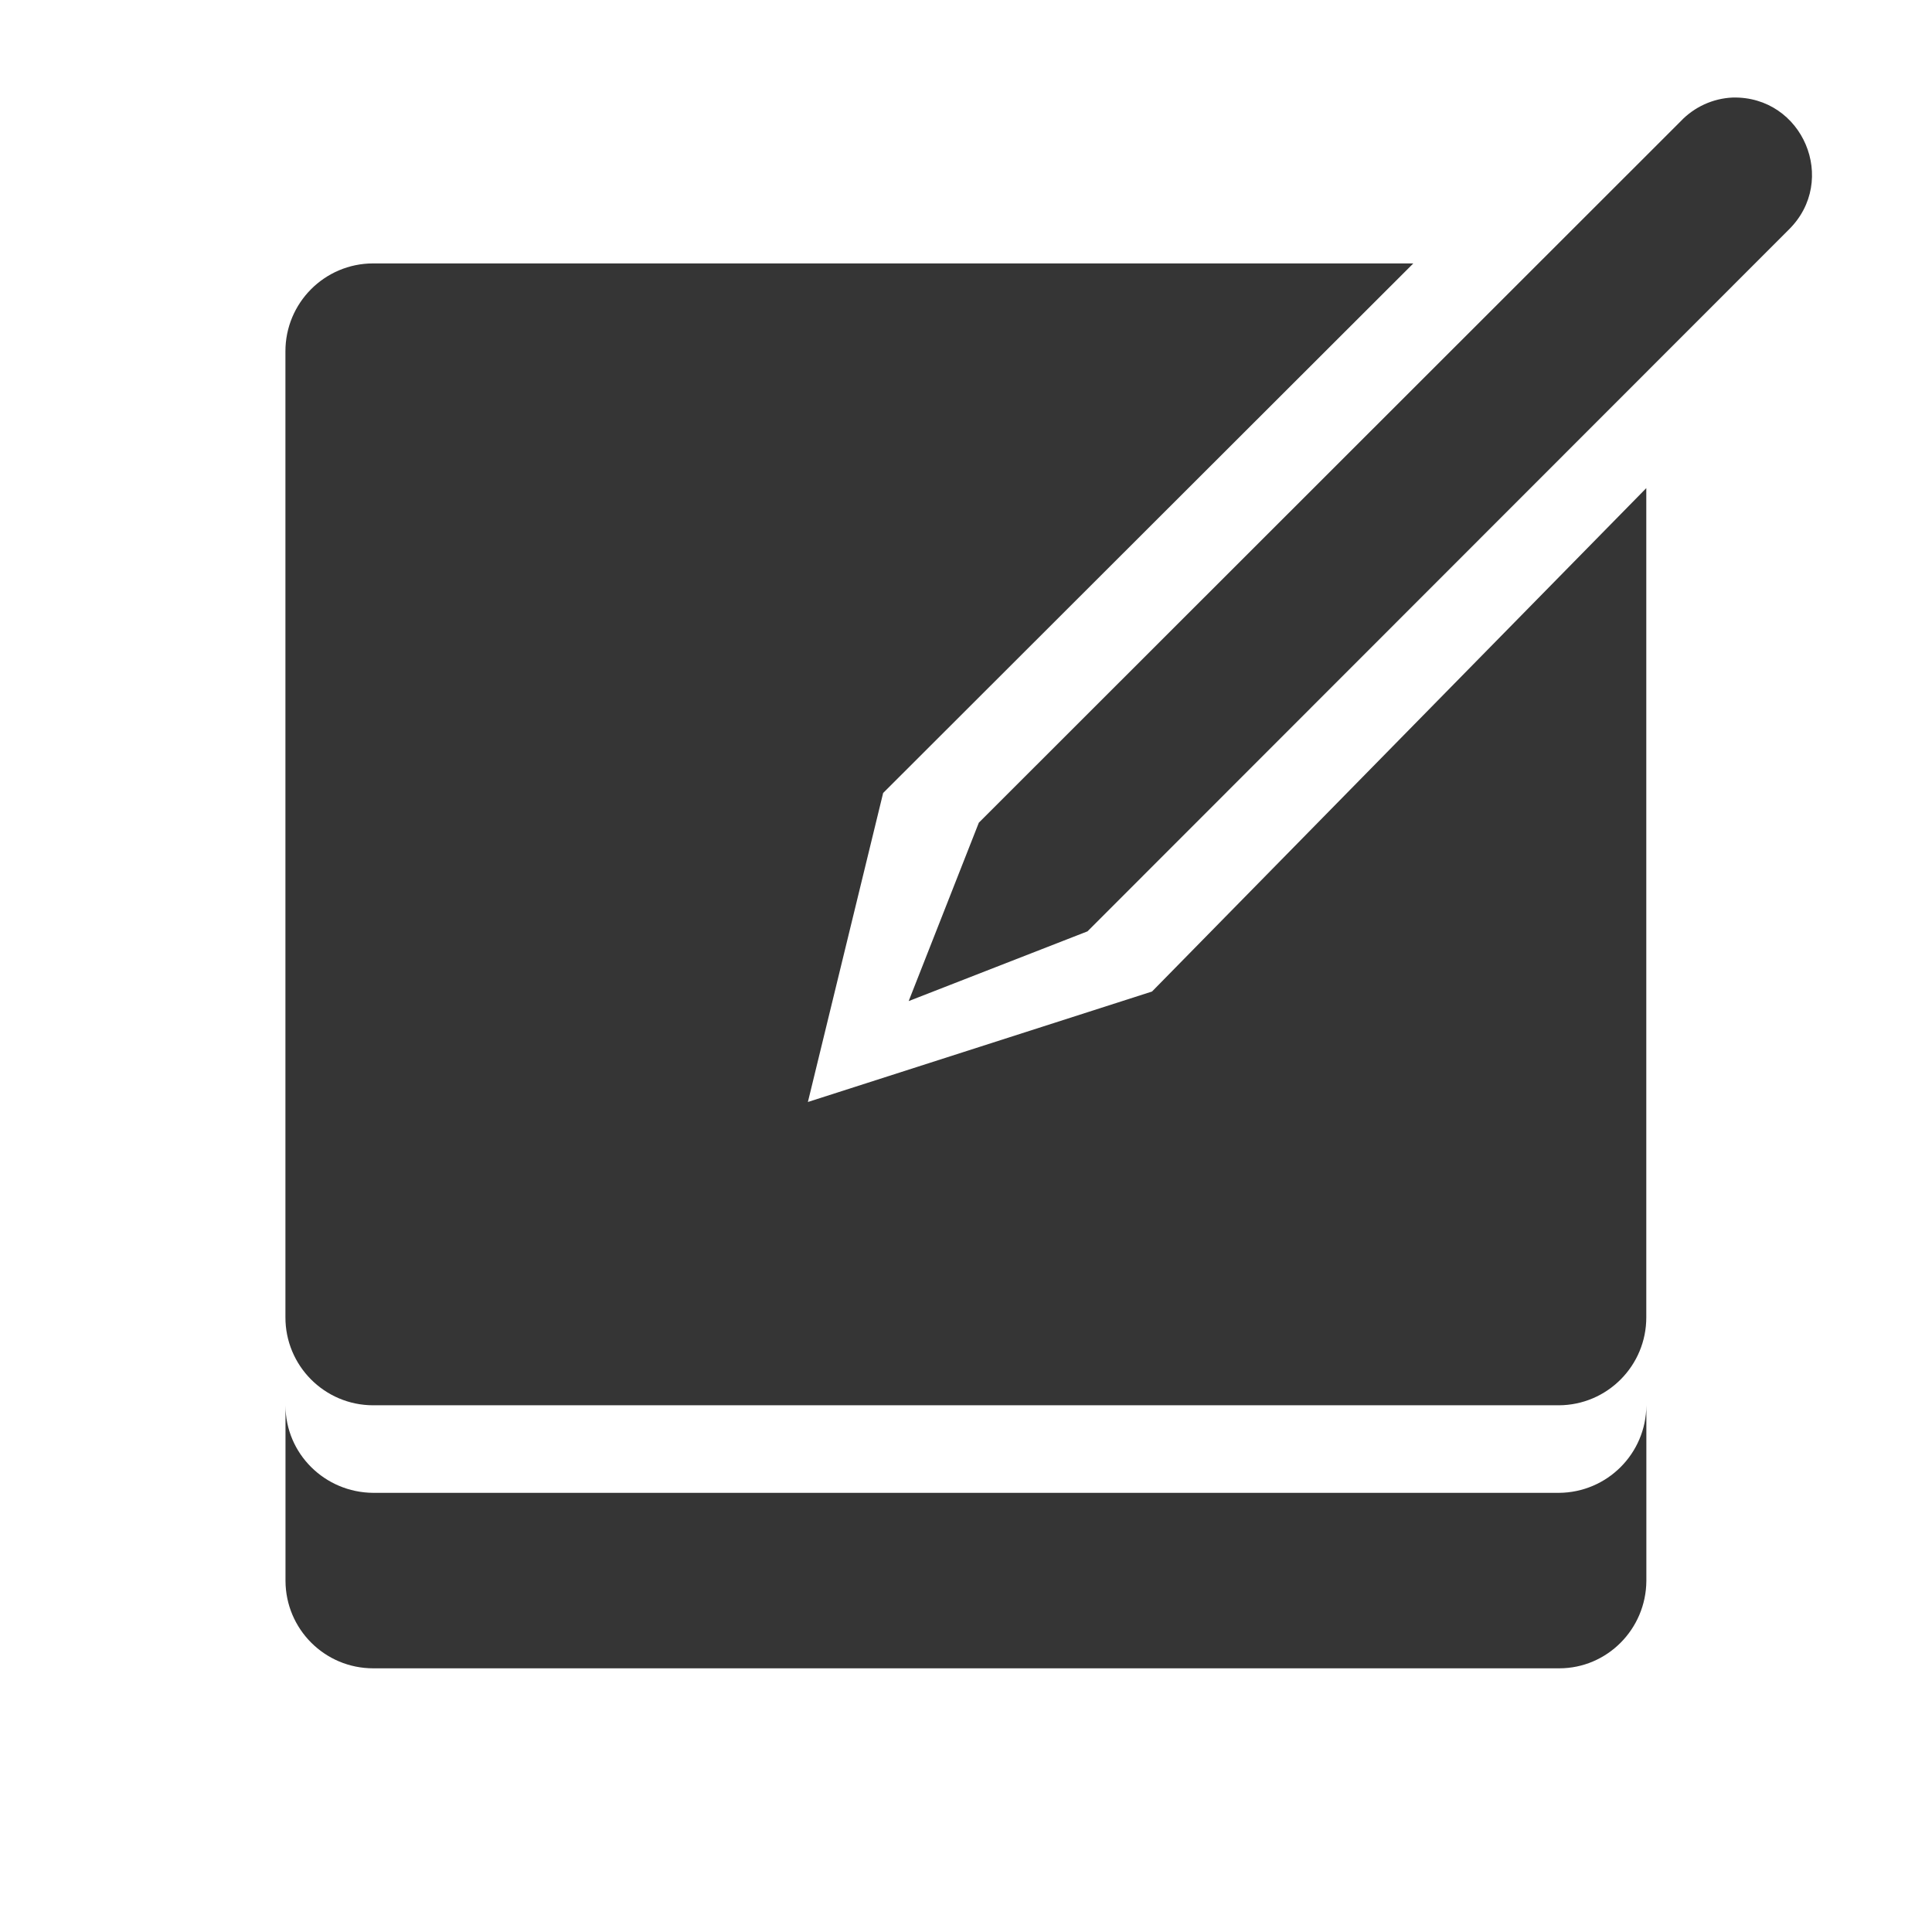
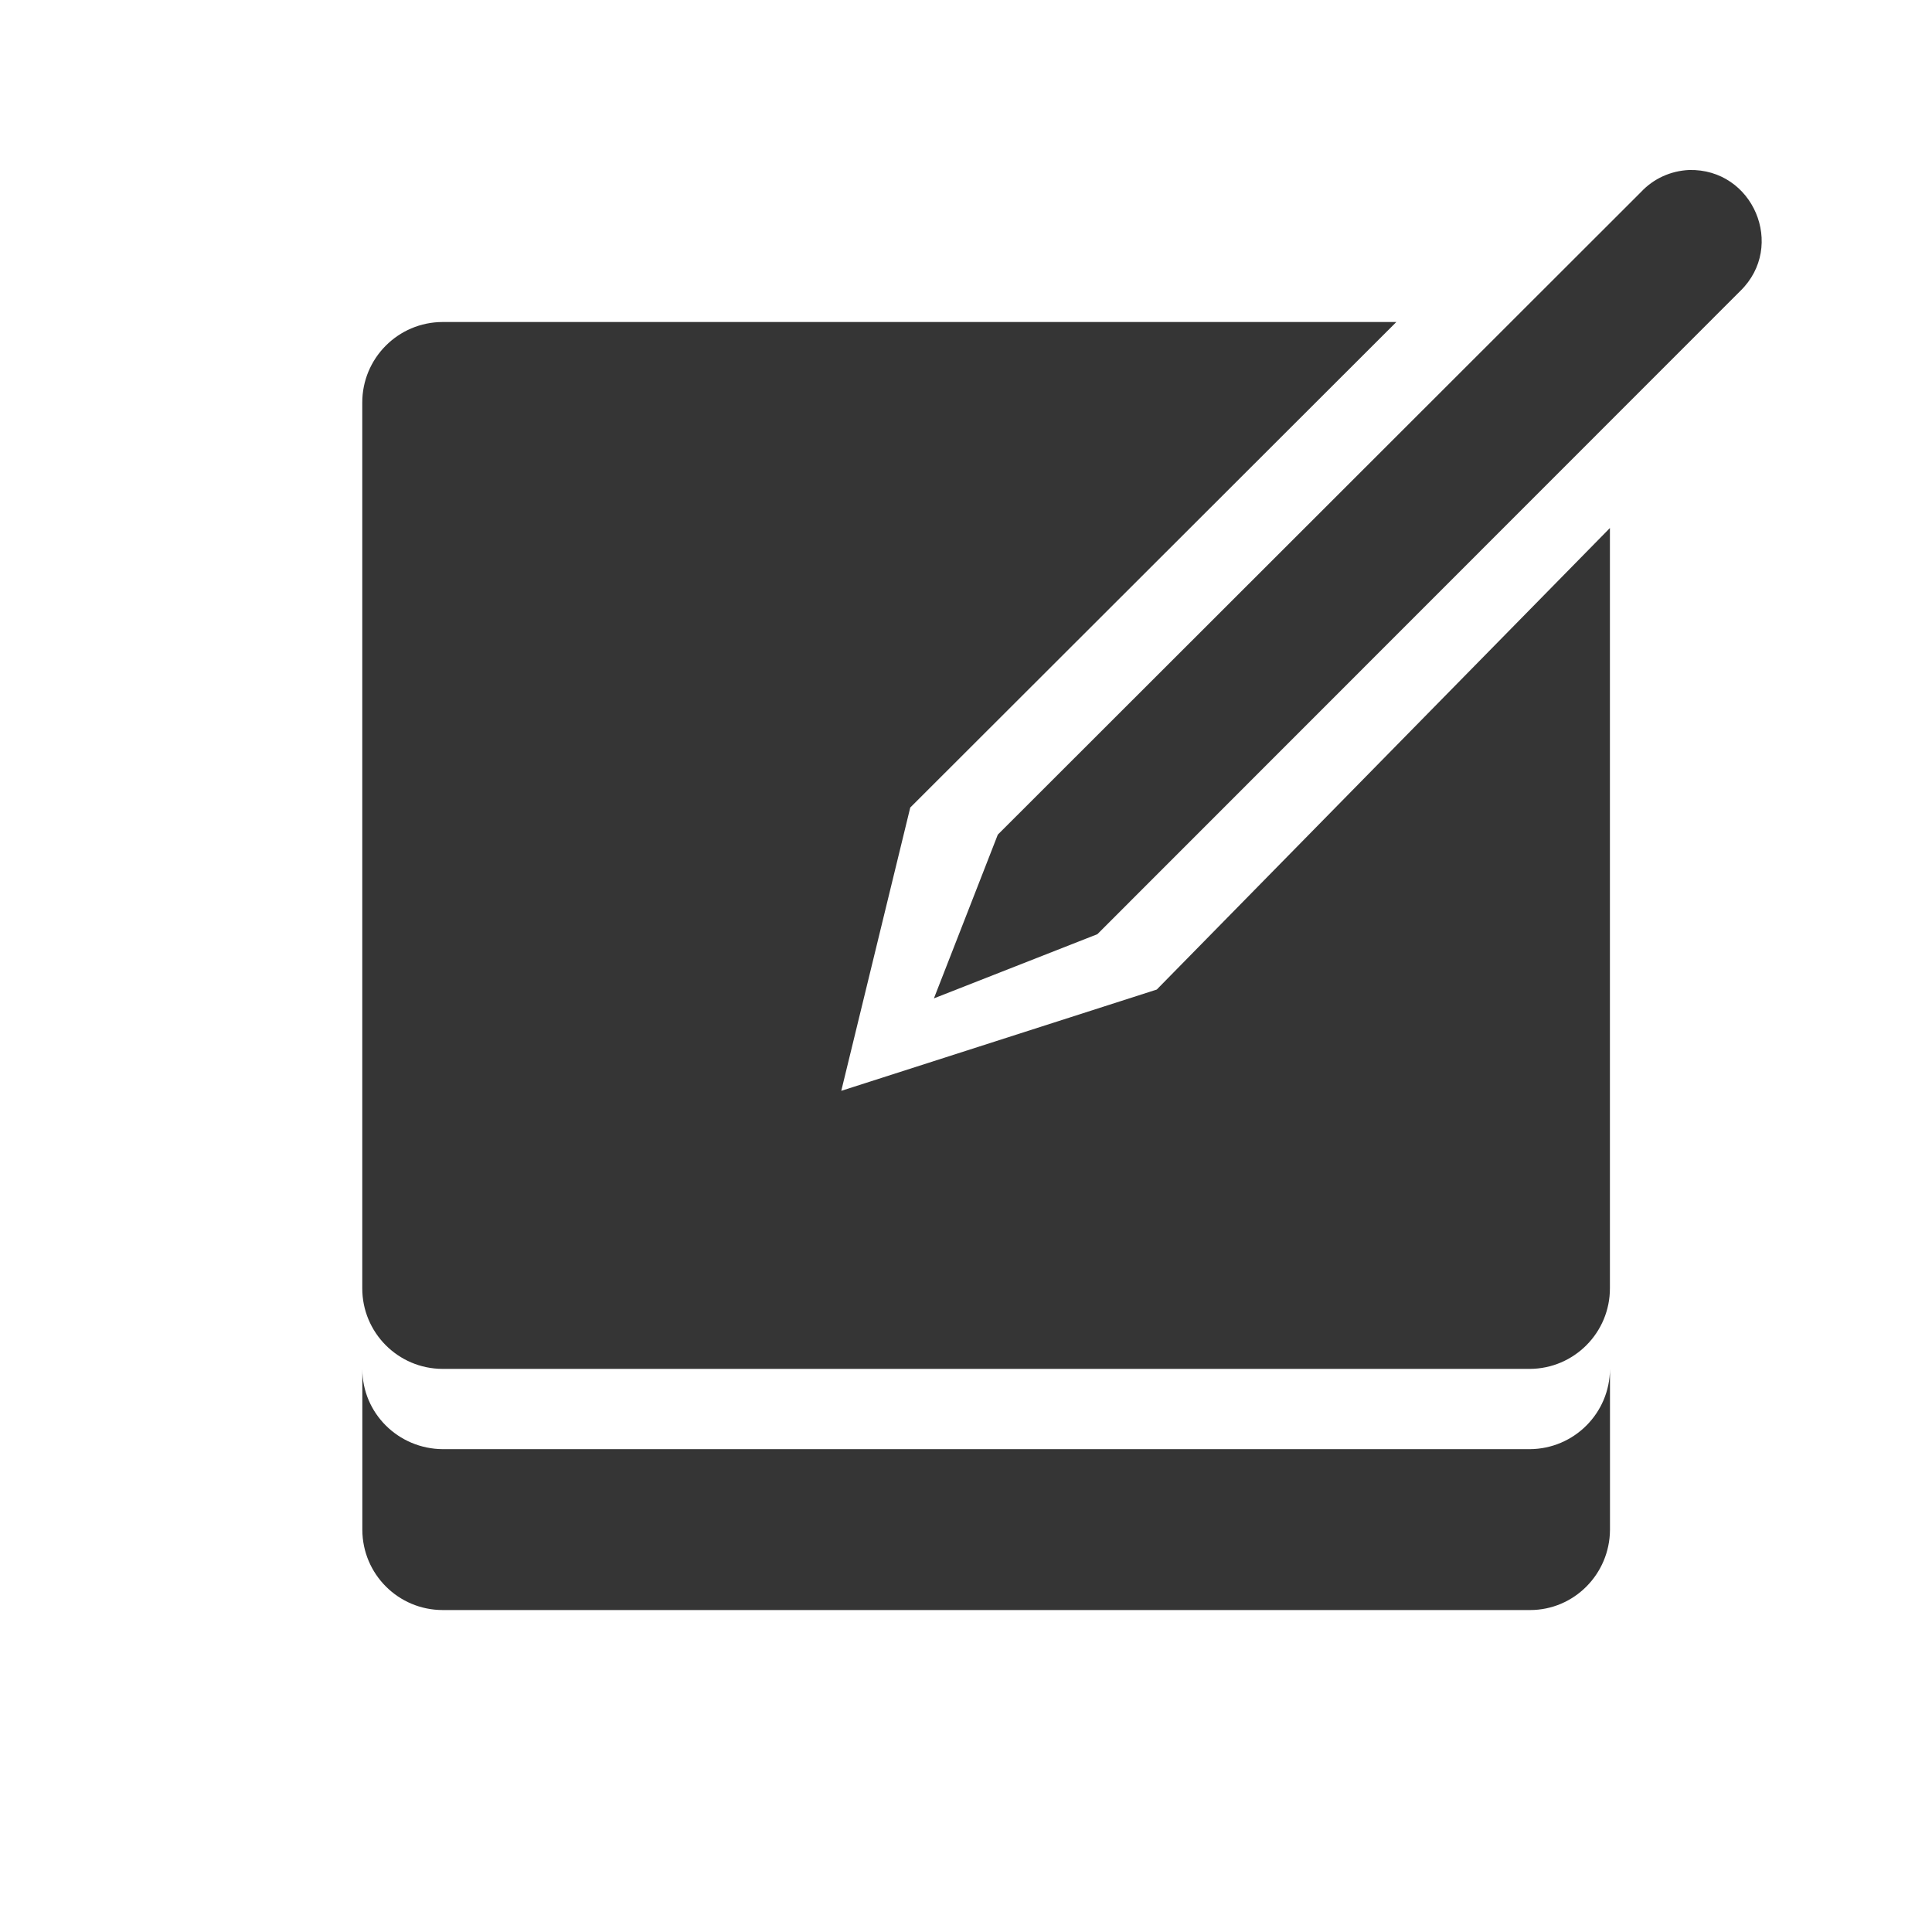
- <svg xmlns="http://www.w3.org/2000/svg" xmlns:xlink="http://www.w3.org/1999/xlink" width="16" viewBox="0 0 4.516 4.516" height="16" id="svg2" version="1.1">
+ <svg xmlns="http://www.w3.org/2000/svg" xmlns:xlink="http://www.w3.org/1999/xlink" width="24" viewBox="0 0 6.773 6.773" height="24" id="svg2" version="1.1">
  <defs id="defs4">
    <linearGradient id="linearGradient4460">
      <stop offset="0" style="stop-color:#ca77d4" id="stop7" />
      <stop offset="1" style="stop-color:#ec3252" id="stop9" />
    </linearGradient>
    <linearGradient gradientTransform="matrix(1.10525,0,0,1.10525,-134.2787,-309.3085)" xlink:href="#linearGradient4460" id="linearGradient3061" y1="279.096" y2="268.33" gradientUnits="userSpaceOnUse" x2="0" />
  </defs>
-   <g id="g4210" style="fill:#353535;fill-opacity:1" transform="matrix(0.72727,0,0,0.72727,-0.05120634,-3.6296132e-5)">
+   <g id="g4210" style="fill:#353535;fill-opacity:1" transform="translate(0.2822243,0.2822222)">
    <g transform="matrix(1.000199,0,0,1,0.06982131,0.00110245)" id="g4196" style="fill:#353535;fill-opacity:1">
      <path style="color:#000000;font-style:normal;font-variant:normal;font-weight:normal;font-stretch:normal;font-size:medium;line-height:normal;font-family:sans-serif;text-indent:0;text-align:start;text-decoration:none;text-decoration-line:none;text-decoration-style:solid;text-decoration-color:#000000;letter-spacing:normal;word-spacing:normal;text-transform:none;direction:ltr;block-progression:tb;writing-mode:lr-tb;baseline-shift:baseline;text-anchor:start;white-space:normal;clip-rule:nonzero;display:inline;overflow:visible;visibility:visible;opacity:1;isolation:auto;mix-blend-mode:normal;color-interpolation:sRGB;color-interpolation-filters:linearRGB;solid-color:#000000;solid-opacity:1;fill:#353535;fill-opacity:1;fill-rule:nonzero;stroke:none;stroke-width:0.564;stroke-linecap:round;stroke-linejoin:round;stroke-miterlimit:4;stroke-dasharray:none;stroke-dashoffset:0;stroke-opacity:1;color-rendering:auto;image-rendering:auto;shape-rendering:auto;text-rendering:auto;enable-background:accumulate" d="M 4.498,3 C 3.945,3.001 3.498,3.451 3.5,4.004 L 3.5,15 c -0.002,0.553 0.445,1.003 0.998,1.004 l 13.504,0 C 18.554,16.002 19,15.552 18.998,15 l 0,-9.441 L 13.369,11.292 9.45,12.55 10.307,9.031 16.345,3 Z" transform="matrix(0.282166,0,0,0.2822222,-0.0698074,-0.00110245)" id="rect4154" />
      <path style="color:#000000;font-style:normal;font-variant:normal;font-weight:normal;font-stretch:normal;font-size:medium;line-height:normal;font-family:sans-serif;text-indent:0;text-align:start;text-decoration:none;text-decoration-line:none;text-decoration-style:solid;text-decoration-color:#000000;letter-spacing:normal;word-spacing:normal;text-transform:none;direction:ltr;block-progression:tb;writing-mode:lr-tb;baseline-shift:baseline;text-anchor:start;white-space:normal;clip-rule:nonzero;display:inline;overflow:visible;visibility:visible;opacity:1;isolation:auto;mix-blend-mode:normal;color-interpolation:sRGB;color-interpolation-filters:linearRGB;solid-color:#000000;solid-opacity:1;fill:#353535;fill-opacity:1;fill-rule:nonzero;stroke:none;stroke-width:0.564;stroke-linecap:round;stroke-linejoin:round;stroke-miterlimit:4;stroke-dasharray:none;stroke-dashoffset:0;stroke-opacity:1;color-rendering:auto;image-rendering:auto;shape-rendering:auto;text-rendering:auto;enable-background:accumulate" d="m 0.918,4.516 0,0.564 c 6.209e-4,0.155 0.126,0.281 0.282,0.281 l 3.811,0 C 5.165,5.361 5.29,5.235 5.291,5.08 l 0,-0.564 C 5.29,4.671 5.165,4.796 5.01,4.797 l -0.283,0 -3.244,0 -0.283,0 C 1.044,4.796 0.918,4.671 0.918,4.516 Z" id="rect4154-7" />
    </g>
  </g>
-   <path style="color:#000000;font-style:normal;font-variant:normal;font-weight:normal;font-stretch:normal;font-size:medium;line-height:normal;font-family:sans-serif;text-indent:0;text-align:start;text-decoration:none;text-decoration-line:none;text-decoration-style:solid;text-decoration-color:#000000;letter-spacing:normal;word-spacing:normal;text-transform:none;direction:ltr;block-progression:tb;writing-mode:lr-tb;baseline-shift:baseline;text-anchor:start;white-space:normal;clip-rule:nonzero;display:inline;overflow:visible;visibility:visible;opacity:1;isolation:auto;mix-blend-mode:normal;color-interpolation:sRGB;color-interpolation-filters:linearRGB;solid-color:#000000;solid-opacity:1;fill:#353535;fill-opacity:1;fill-rule:evenodd;stroke:none;stroke-width:0.494;stroke-linecap:round;stroke-linejoin:miter;stroke-miterlimit:4;stroke-dasharray:none;stroke-dashoffset:0;stroke-opacity:1;color-rendering:auto;image-rendering:auto;shape-rendering:auto;text-rendering:auto;enable-background:accumulate" d="m 4.05,0.228 c -0.046,0.002 -0.09,0.022 -0.122,0.056 L 2.288,1.923 2.124,2.34 2.542,2.177 4.181,0.537 C 4.298,0.422 4.214,0.224 4.05,0.228 Z" id="path4204" />
+   <path style="color:#000000;font-style:normal;font-variant:normal;font-weight:normal;font-stretch:normal;font-size:medium;line-height:normal;font-family:sans-serif;text-indent:0;text-align:start;text-decoration:none;text-decoration-line:none;text-decoration-style:solid;text-decoration-color:#000000;letter-spacing:normal;word-spacing:normal;text-transform:none;direction:ltr;block-progression:tb;writing-mode:lr-tb;baseline-shift:baseline;text-anchor:start;white-space:normal;clip-rule:nonzero;display:inline;overflow:visible;visibility:visible;opacity:1;isolation:auto;mix-blend-mode:normal;color-interpolation:sRGB;color-interpolation-filters:linearRGB;solid-color:#000000;solid-opacity:1;fill:#353535;fill-opacity:1;fill-rule:evenodd;stroke:none;stroke-width:0.494;stroke-linecap:round;stroke-linejoin:miter;stroke-miterlimit:4;stroke-dasharray:none;stroke-dashoffset:0;stroke-opacity:1;color-rendering:auto;image-rendering:auto;shape-rendering:auto;text-rendering:auto;enable-background:accumulate" d="m 5.921,0.596 c -0.064,0.003 -0.124,0.03 -0.168,0.077 L 3.498,2.926 3.274,3.5 3.847,3.275 6.101,1.02 C 6.262,0.863 6.146,0.59 5.921,0.596 Z" id="path4204" />
</svg>
